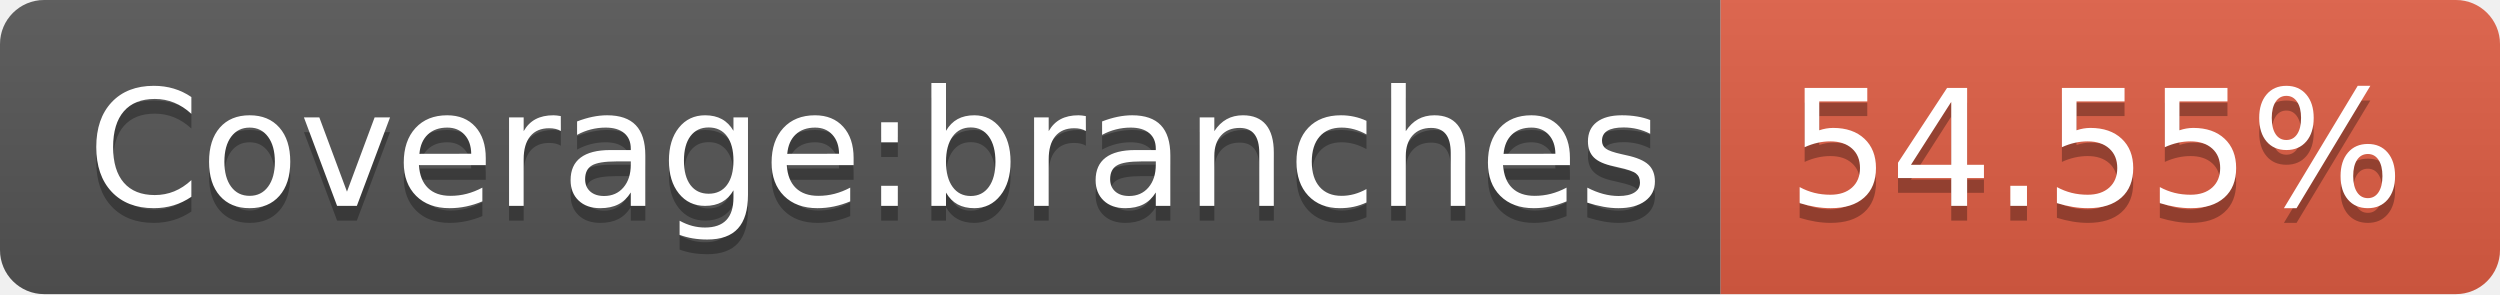
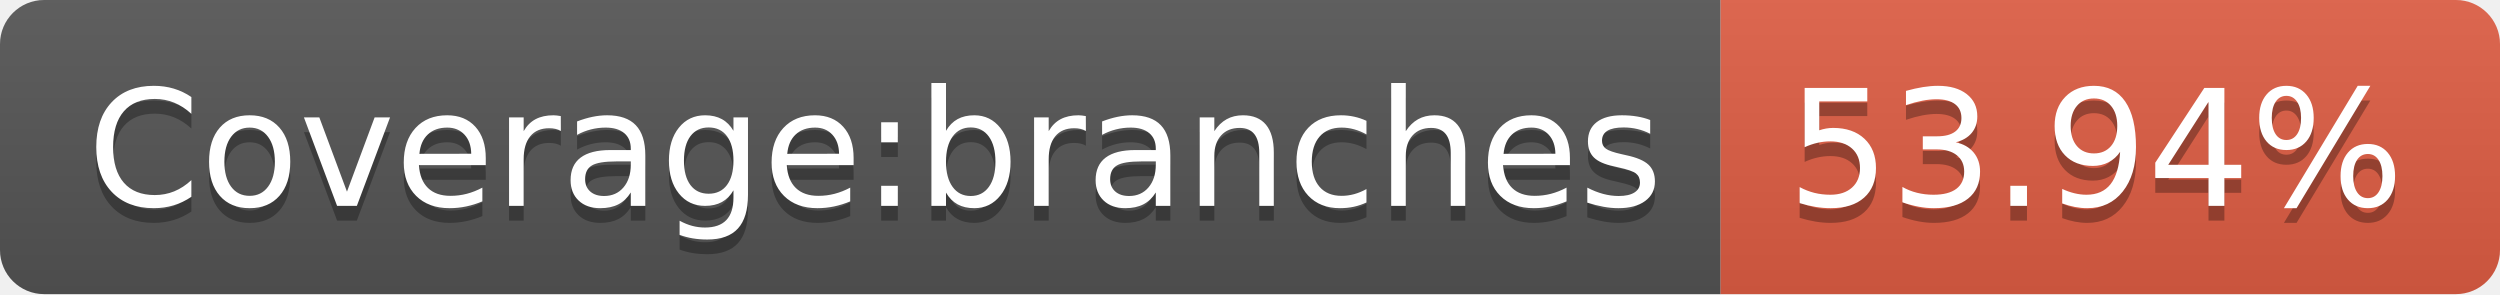
- <svg xmlns="http://www.w3.org/2000/svg" width="170" height="20" role="img" aria-label="Coverage:branches: 54.55%">
+ <svg xmlns="http://www.w3.org/2000/svg" width="170" height="20" role="img" aria-label="Coverage:branches: 53.94%">
  <linearGradient id="s" x2="0" y2="100%">
    <stop offset="0" stop-color="#bbb" stop-opacity=".1" />
    <stop offset="1" stop-opacity=".1" />
  </linearGradient>
  <clipPath id="r">
    <rect width="170" height="20" rx="3" fill="#fff" />
  </clipPath>
  <g clip-path="url(#r)">
    <rect width="117" height="20" fill="#555" />
    <rect x="117" width="53" height="20" fill="#e05d44" />
    <rect width="170" height="20" fill="url(#s)" />
  </g>
  <g fill="#fff" text-anchor="middle" font-family="Verdana,Geneva,DejaVu Sans,sans-serif" text-rendering="geometricPrecision" font-size="110">
    <text aria-hidden="true" x="595" y="150" fill="#010101" fill-opacity=".3" transform="scale(.1)" textLength="1070">Coverage:branches</text>
    <text x="595" y="140" transform="scale(.1)" fill="#fff" textLength="1070">Coverage:branches</text>
-     <text aria-hidden="true" x="1425" y="150" fill="#010101" fill-opacity=".3" transform="scale(.1)" textLength="430">54.55%</text>
-     <text x="1425" y="140" transform="scale(.1)" fill="#fff" textLength="430">54.55%</text>
+     <text aria-hidden="true" x="1425" y="150" fill="#010101" fill-opacity=".3" transform="scale(.1)" textLength="430">53.94%</text>
+     <text x="1425" y="140" transform="scale(.1)" fill="#fff" textLength="430">53.94%</text>
  </g>
</svg>
